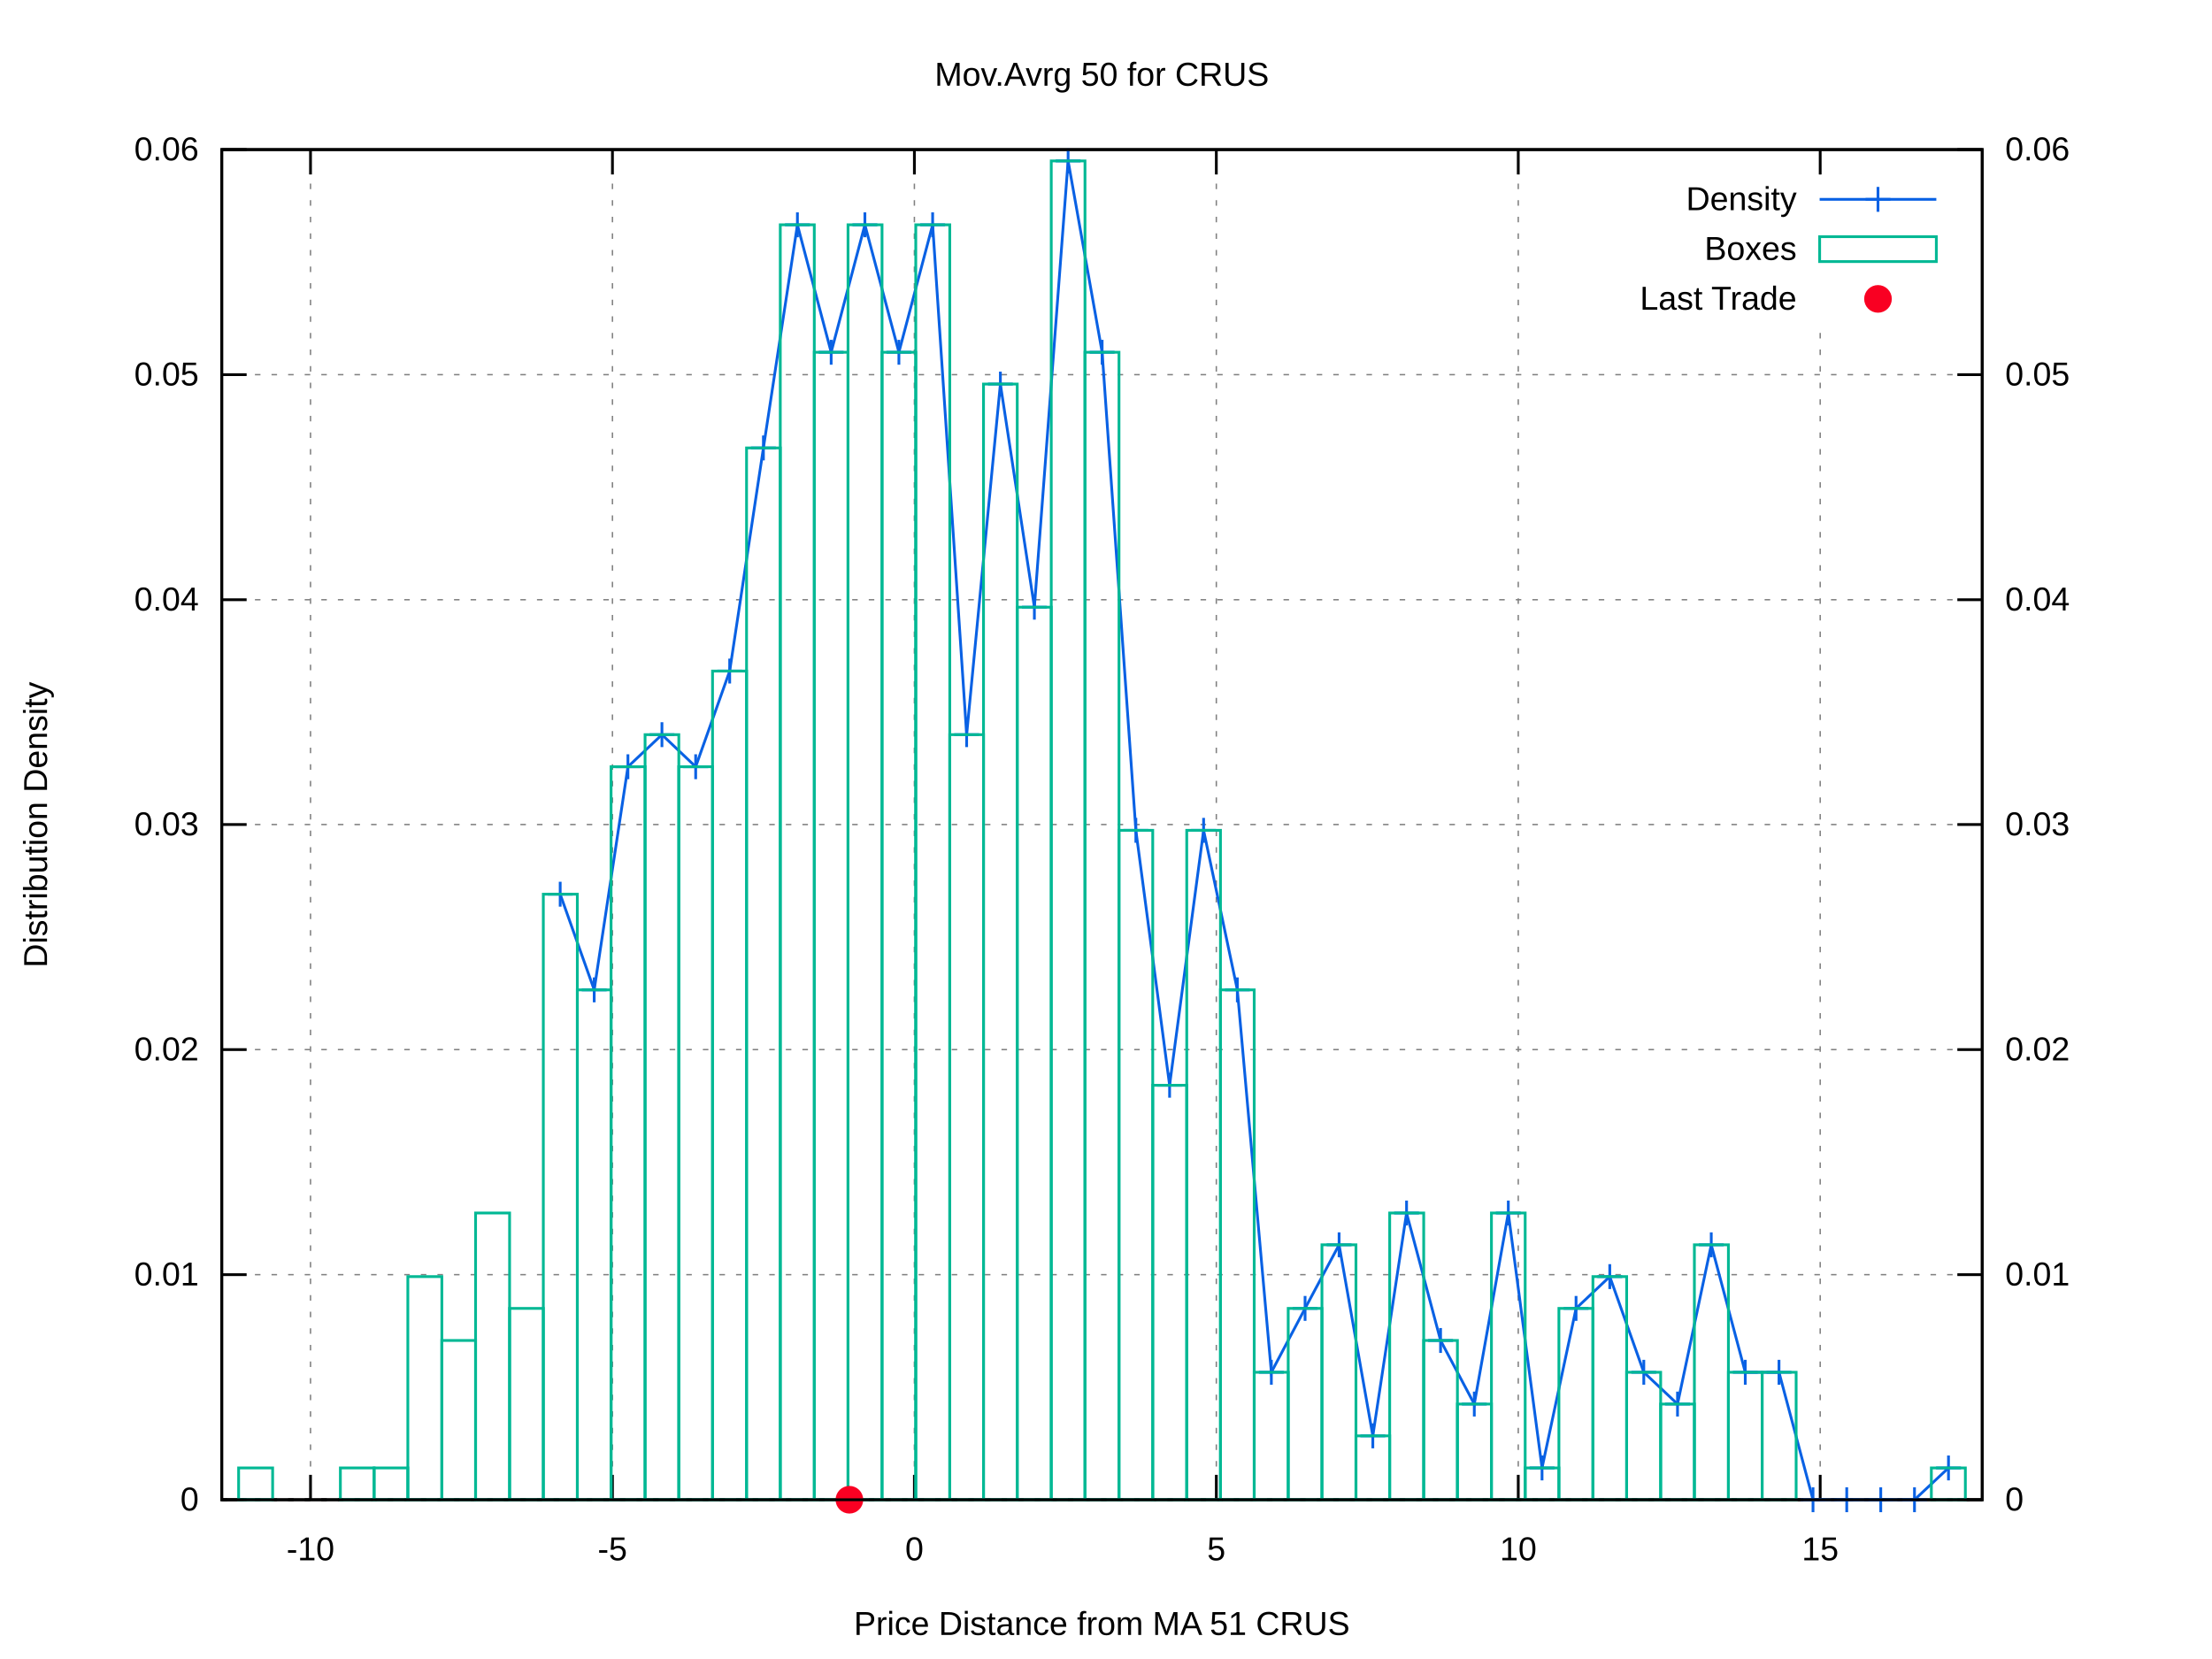
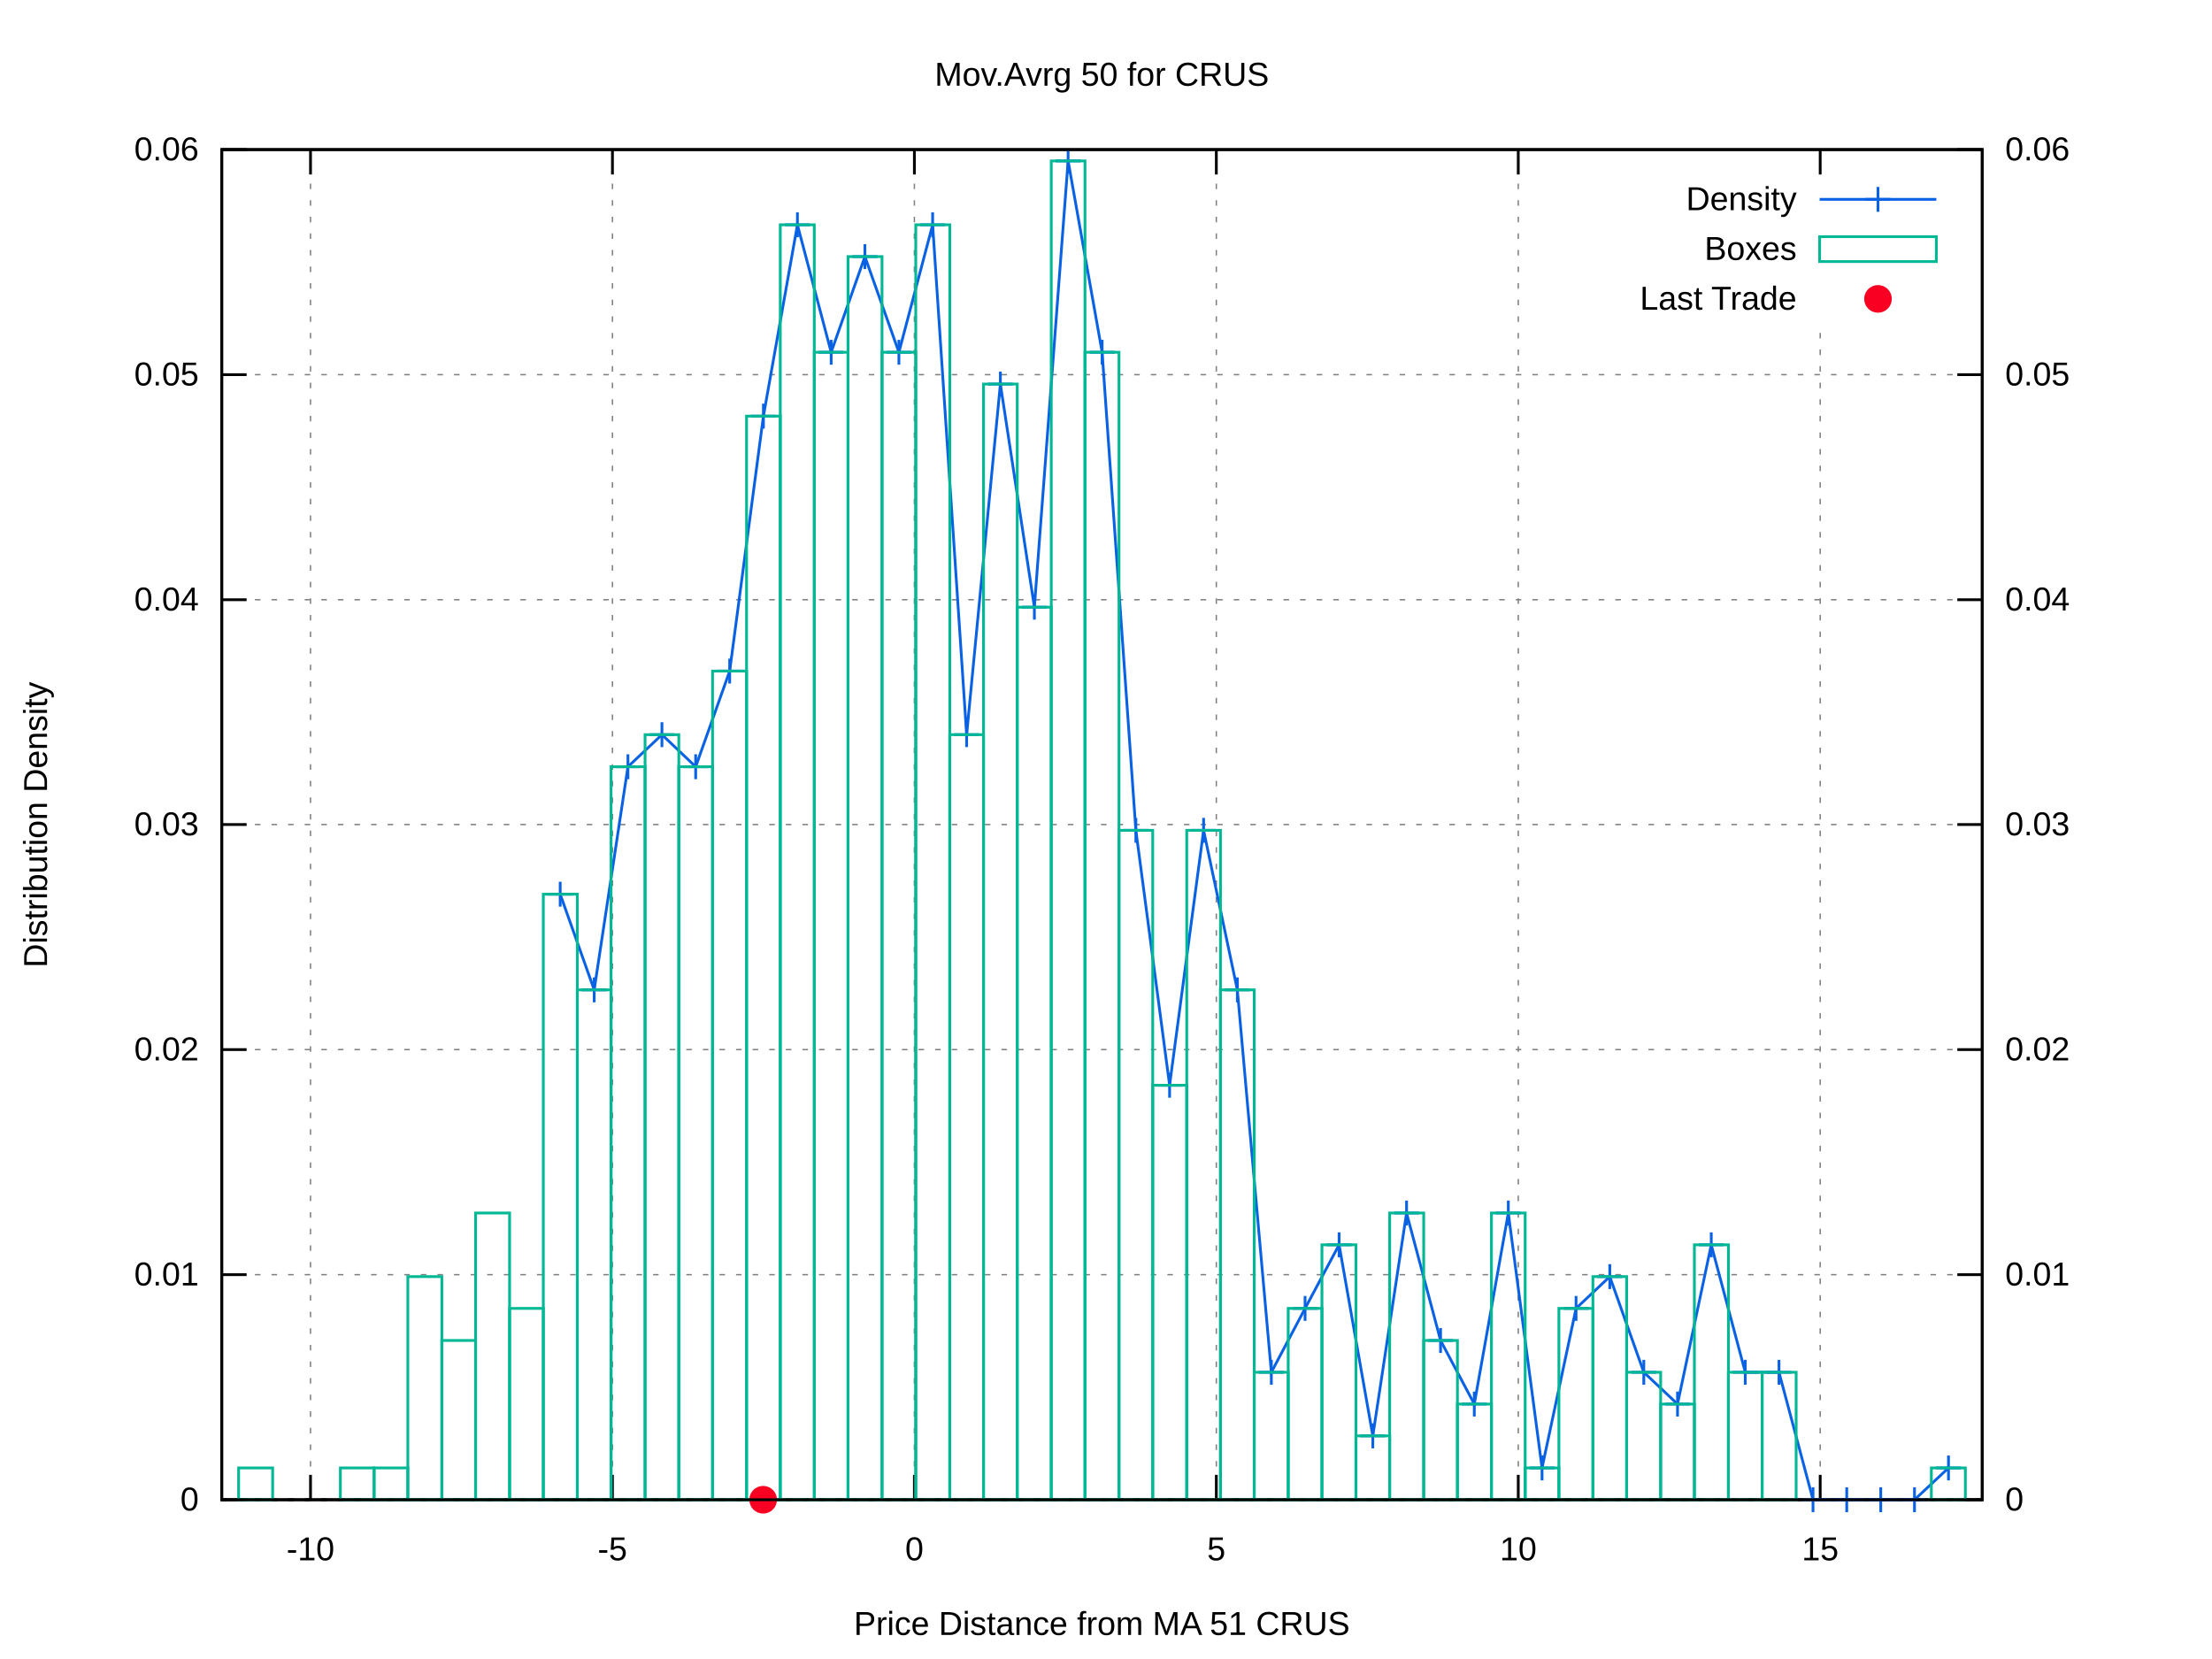
<svg xmlns="http://www.w3.org/2000/svg" xmlns:xlink="http://www.w3.org/1999/xlink" viewBox="0 0 800 600">
  <g id="gnuplot_canvas">
    <rect x="0" y="0" width="800" height="600" fill="#ffffff" />
    <defs>
      <circle id="gpDot" r="0.5" stroke-width="0.5" />
      <path id="gpPt0" stroke-width="0.222" stroke="currentColor" d="M-1,0 h2 M0,-1 v2" />
      <path id="gpPt1" stroke-width="0.222" stroke="currentColor" d="M-1,-1 L1,1 M1,-1 L-1,1" />
      <path id="gpPt2" stroke-width="0.222" stroke="currentColor" d="M-1,0 L1,0 M0,-1 L0,1 M-1,-1 L1,1 M-1,1 L1,-1" />
      <rect id="gpPt3" stroke-width="0.222" stroke="currentColor" x="-1" y="-1" width="2" height="2" />
      <rect id="gpPt4" stroke-width="0.222" stroke="currentColor" fill="currentColor" x="-1" y="-1" width="2" height="2" />
      <circle id="gpPt5" stroke-width="0.222" stroke="currentColor" cx="0" cy="0" r="1" />
      <use xlink:href="#gpPt5" id="gpPt6" fill="currentColor" stroke="none" />
      <path id="gpPt7" stroke-width="0.222" stroke="currentColor" d="M0,-1.33 L-1.33,0.67 L1.33,0.67 z" />
      <use xlink:href="#gpPt7" id="gpPt8" fill="currentColor" stroke="none" />
      <use xlink:href="#gpPt7" id="gpPt9" stroke="currentColor" transform="rotate(180)" />
      <use xlink:href="#gpPt9" id="gpPt10" fill="currentColor" stroke="none" />
      <use xlink:href="#gpPt3" id="gpPt11" stroke="currentColor" transform="rotate(45)" />
      <use xlink:href="#gpPt11" id="gpPt12" fill="currentColor" stroke="none" />
      <path id="gpPt13" stroke-width="0.222" stroke="currentColor" d="M0,1.330 L1.265,0.411 L0.782,-1.067 L-0.782,-1.076 L-1.265,0.411 z" />
      <use xlink:href="#gpPt13" id="gpPt14" fill="currentColor" stroke="none" />
      <filter id="textbox" filterUnits="objectBoundingBox" x="0" y="0" height="1" width="1">
        <feFlood flood-color="#FFFFFF" flood-opacity="1" result="bgnd" />
        <feComposite in="SourceGraphic" in2="bgnd" operator="atop" />
      </filter>
      <filter id="greybox" filterUnits="objectBoundingBox" x="0" y="0" height="1" width="1">
        <feFlood flood-color="lightgrey" flood-opacity="1" result="grey" />
        <feComposite in="SourceGraphic" in2="grey" operator="atop" />
      </filter>
    </defs>
    <g fill="none" color="#FFFFFF" stroke="black" stroke-width="1.00" stroke-linecap="butt" stroke-linejoin="miter">
</g>
    <g fill="none" color="black" stroke="currentColor" stroke-width="1.00" stroke-linecap="butt" stroke-linejoin="miter">
</g>
    <g fill="none" color="black" stroke="black" stroke-width="0.50" stroke-linecap="butt" stroke-linejoin="miter">
</g>
    <g fill="none" color="gray" stroke="currentColor" stroke-width="0.50" stroke-linecap="butt" stroke-linejoin="miter">
      <path stroke="gray" stroke-dasharray="2,4" class="gridline" d="M80.2,542.4 L716.9,542.4  " />
    </g>
    <g fill="none" color="gray" stroke="gray" stroke-width="1.00" stroke-linecap="butt" stroke-linejoin="miter">
</g>
    <g fill="none" color="black" stroke="currentColor" stroke-width="1.00" stroke-linecap="butt" stroke-linejoin="miter">
      <path stroke="black" d="M80.2,542.4 L89.2,542.4  " />
      <g transform="translate(71.9,546.3)" stroke="none" fill="black" font-family="arial" font-size="12.00" text-anchor="end">
        <text>
          <tspan font-family="arial"> 0</tspan>
        </text>
      </g>
    </g>
    <g fill="none" color="black" stroke="currentColor" stroke-width="1.00" stroke-linecap="butt" stroke-linejoin="miter">
</g>
    <g fill="none" color="black" stroke="black" stroke-width="0.50" stroke-linecap="butt" stroke-linejoin="miter">
</g>
    <g fill="none" color="gray" stroke="currentColor" stroke-width="0.50" stroke-linecap="butt" stroke-linejoin="miter">
      <path stroke="gray" stroke-dasharray="2,4" class="gridline" d="M80.2,461.0 L716.9,461.0  " />
    </g>
    <g fill="none" color="gray" stroke="gray" stroke-width="1.00" stroke-linecap="butt" stroke-linejoin="miter">
</g>
    <g fill="none" color="black" stroke="currentColor" stroke-width="1.00" stroke-linecap="butt" stroke-linejoin="miter">
      <path stroke="black" d="M80.2,461.0 L89.2,461.0  " />
      <g transform="translate(71.9,464.9)" stroke="none" fill="black" font-family="arial" font-size="12.00" text-anchor="end">
        <text>
          <tspan font-family="arial"> 0.01</tspan>
        </text>
      </g>
    </g>
    <g fill="none" color="black" stroke="currentColor" stroke-width="1.00" stroke-linecap="butt" stroke-linejoin="miter">
</g>
    <g fill="none" color="black" stroke="black" stroke-width="0.50" stroke-linecap="butt" stroke-linejoin="miter">
</g>
    <g fill="none" color="gray" stroke="currentColor" stroke-width="0.50" stroke-linecap="butt" stroke-linejoin="miter">
      <path stroke="gray" stroke-dasharray="2,4" class="gridline" d="M80.2,379.6 L716.9,379.6  " />
    </g>
    <g fill="none" color="gray" stroke="gray" stroke-width="1.00" stroke-linecap="butt" stroke-linejoin="miter">
</g>
    <g fill="none" color="black" stroke="currentColor" stroke-width="1.00" stroke-linecap="butt" stroke-linejoin="miter">
      <path stroke="black" d="M80.2,379.6 L89.2,379.6  " />
      <g transform="translate(71.9,383.5)" stroke="none" fill="black" font-family="arial" font-size="12.00" text-anchor="end">
        <text>
          <tspan font-family="arial"> 0.02</tspan>
        </text>
      </g>
    </g>
    <g fill="none" color="black" stroke="currentColor" stroke-width="1.00" stroke-linecap="butt" stroke-linejoin="miter">
</g>
    <g fill="none" color="black" stroke="black" stroke-width="0.50" stroke-linecap="butt" stroke-linejoin="miter">
</g>
    <g fill="none" color="gray" stroke="currentColor" stroke-width="0.50" stroke-linecap="butt" stroke-linejoin="miter">
      <path stroke="gray" stroke-dasharray="2,4" class="gridline" d="M80.2,298.2 L716.9,298.2  " />
    </g>
    <g fill="none" color="gray" stroke="gray" stroke-width="1.00" stroke-linecap="butt" stroke-linejoin="miter">
</g>
    <g fill="none" color="black" stroke="currentColor" stroke-width="1.00" stroke-linecap="butt" stroke-linejoin="miter">
      <path stroke="black" d="M80.2,298.2 L89.2,298.2  " />
      <g transform="translate(71.9,302.1)" stroke="none" fill="black" font-family="arial" font-size="12.00" text-anchor="end">
        <text>
          <tspan font-family="arial"> 0.03</tspan>
        </text>
      </g>
    </g>
    <g fill="none" color="black" stroke="currentColor" stroke-width="1.00" stroke-linecap="butt" stroke-linejoin="miter">
</g>
    <g fill="none" color="black" stroke="black" stroke-width="0.50" stroke-linecap="butt" stroke-linejoin="miter">
</g>
    <g fill="none" color="gray" stroke="currentColor" stroke-width="0.50" stroke-linecap="butt" stroke-linejoin="miter">
      <path stroke="gray" stroke-dasharray="2,4" class="gridline" d="M80.2,216.9 L716.9,216.9  " />
    </g>
    <g fill="none" color="gray" stroke="gray" stroke-width="1.00" stroke-linecap="butt" stroke-linejoin="miter">
</g>
    <g fill="none" color="black" stroke="currentColor" stroke-width="1.00" stroke-linecap="butt" stroke-linejoin="miter">
      <path stroke="black" d="M80.2,216.9 L89.2,216.9  " />
      <g transform="translate(71.9,220.8)" stroke="none" fill="black" font-family="arial" font-size="12.00" text-anchor="end">
        <text>
          <tspan font-family="arial"> 0.04</tspan>
        </text>
      </g>
    </g>
    <g fill="none" color="black" stroke="currentColor" stroke-width="1.00" stroke-linecap="butt" stroke-linejoin="miter">
</g>
    <g fill="none" color="black" stroke="black" stroke-width="0.50" stroke-linecap="butt" stroke-linejoin="miter">
</g>
    <g fill="none" color="gray" stroke="currentColor" stroke-width="0.50" stroke-linecap="butt" stroke-linejoin="miter">
      <path stroke="gray" stroke-dasharray="2,4" class="gridline" d="M80.2,135.5 L716.9,135.5  " />
    </g>
    <g fill="none" color="gray" stroke="gray" stroke-width="1.00" stroke-linecap="butt" stroke-linejoin="miter">
</g>
    <g fill="none" color="black" stroke="currentColor" stroke-width="1.00" stroke-linecap="butt" stroke-linejoin="miter">
      <path stroke="black" d="M80.2,135.5 L89.2,135.5  " />
      <g transform="translate(71.9,139.4)" stroke="none" fill="black" font-family="arial" font-size="12.00" text-anchor="end">
        <text>
          <tspan font-family="arial"> 0.05</tspan>
        </text>
      </g>
    </g>
    <g fill="none" color="black" stroke="currentColor" stroke-width="1.00" stroke-linecap="butt" stroke-linejoin="miter">
</g>
    <g fill="none" color="black" stroke="black" stroke-width="0.50" stroke-linecap="butt" stroke-linejoin="miter">
</g>
    <g fill="none" color="gray" stroke="currentColor" stroke-width="0.50" stroke-linecap="butt" stroke-linejoin="miter">
      <path stroke="gray" stroke-dasharray="2,4" class="gridline" d="M80.2,54.1 L716.9,54.1  " />
    </g>
    <g fill="none" color="gray" stroke="gray" stroke-width="1.00" stroke-linecap="butt" stroke-linejoin="miter">
</g>
    <g fill="none" color="black" stroke="currentColor" stroke-width="1.00" stroke-linecap="butt" stroke-linejoin="miter">
      <path stroke="black" d="M80.2,54.1 L89.2,54.1  " />
      <g transform="translate(71.9,58.0)" stroke="none" fill="black" font-family="arial" font-size="12.00" text-anchor="end">
        <text>
          <tspan font-family="arial"> 0.06</tspan>
        </text>
      </g>
    </g>
    <g fill="none" color="black" stroke="currentColor" stroke-width="1.00" stroke-linecap="butt" stroke-linejoin="miter">
</g>
    <g fill="none" color="black" stroke="black" stroke-width="0.50" stroke-linecap="butt" stroke-linejoin="miter">
</g>
    <g fill="none" color="gray" stroke="currentColor" stroke-width="0.50" stroke-linecap="butt" stroke-linejoin="miter">
      <path stroke="gray" stroke-dasharray="2,4" class="gridline" d="M112.3,542.4 L112.3,54.1  " />
    </g>
    <g fill="none" color="gray" stroke="gray" stroke-width="1.00" stroke-linecap="butt" stroke-linejoin="miter">
</g>
    <g fill="none" color="black" stroke="currentColor" stroke-width="1.00" stroke-linecap="butt" stroke-linejoin="miter">
      <path stroke="black" d="M112.3,542.4 L112.3,533.4 M112.3,54.1 L112.3,63.1  " />
      <g transform="translate(112.3,564.3)" stroke="none" fill="black" font-family="arial" font-size="12.00" text-anchor="middle">
        <text>
          <tspan font-family="arial">-10</tspan>
        </text>
      </g>
    </g>
    <g fill="none" color="black" stroke="currentColor" stroke-width="1.00" stroke-linecap="butt" stroke-linejoin="miter">
</g>
    <g fill="none" color="black" stroke="black" stroke-width="0.50" stroke-linecap="butt" stroke-linejoin="miter">
</g>
    <g fill="none" color="gray" stroke="currentColor" stroke-width="0.50" stroke-linecap="butt" stroke-linejoin="miter">
      <path stroke="gray" stroke-dasharray="2,4" class="gridline" d="M221.5,542.4 L221.5,54.1  " />
    </g>
    <g fill="none" color="gray" stroke="gray" stroke-width="1.00" stroke-linecap="butt" stroke-linejoin="miter">
</g>
    <g fill="none" color="black" stroke="currentColor" stroke-width="1.00" stroke-linecap="butt" stroke-linejoin="miter">
      <path stroke="black" d="M221.5,542.4 L221.5,533.4 M221.5,54.1 L221.5,63.1  " />
      <g transform="translate(221.5,564.3)" stroke="none" fill="black" font-family="arial" font-size="12.00" text-anchor="middle">
        <text>
          <tspan font-family="arial">-5</tspan>
        </text>
      </g>
    </g>
    <g fill="none" color="black" stroke="currentColor" stroke-width="1.00" stroke-linecap="butt" stroke-linejoin="miter">
</g>
    <g fill="none" color="black" stroke="black" stroke-width="0.50" stroke-linecap="butt" stroke-linejoin="miter">
</g>
    <g fill="none" color="gray" stroke="currentColor" stroke-width="0.50" stroke-linecap="butt" stroke-linejoin="miter">
      <path stroke="gray" stroke-dasharray="2,4" class="gridline" d="M330.7,542.4 L330.7,54.1  " />
    </g>
    <g fill="none" color="gray" stroke="gray" stroke-width="1.00" stroke-linecap="butt" stroke-linejoin="miter">
</g>
    <g fill="none" color="black" stroke="currentColor" stroke-width="1.00" stroke-linecap="butt" stroke-linejoin="miter">
      <path stroke="black" d="M330.7,542.4 L330.7,533.4 M330.7,54.1 L330.7,63.1  " />
      <g transform="translate(330.7,564.3)" stroke="none" fill="black" font-family="arial" font-size="12.00" text-anchor="middle">
        <text>
          <tspan font-family="arial"> 0</tspan>
        </text>
      </g>
    </g>
    <g fill="none" color="black" stroke="currentColor" stroke-width="1.00" stroke-linecap="butt" stroke-linejoin="miter">
</g>
    <g fill="none" color="black" stroke="black" stroke-width="0.50" stroke-linecap="butt" stroke-linejoin="miter">
</g>
    <g fill="none" color="gray" stroke="currentColor" stroke-width="0.50" stroke-linecap="butt" stroke-linejoin="miter">
      <path stroke="gray" stroke-dasharray="2,4" class="gridline" d="M439.9,542.4 L439.9,54.1  " />
    </g>
    <g fill="none" color="gray" stroke="gray" stroke-width="1.00" stroke-linecap="butt" stroke-linejoin="miter">
</g>
    <g fill="none" color="black" stroke="currentColor" stroke-width="1.00" stroke-linecap="butt" stroke-linejoin="miter">
      <path stroke="black" d="M439.9,542.4 L439.9,533.4 M439.9,54.1 L439.9,63.1  " />
      <g transform="translate(439.9,564.3)" stroke="none" fill="black" font-family="arial" font-size="12.00" text-anchor="middle">
        <text>
          <tspan font-family="arial"> 5</tspan>
        </text>
      </g>
    </g>
    <g fill="none" color="black" stroke="currentColor" stroke-width="1.00" stroke-linecap="butt" stroke-linejoin="miter">
</g>
    <g fill="none" color="black" stroke="black" stroke-width="0.50" stroke-linecap="butt" stroke-linejoin="miter">
</g>
    <g fill="none" color="gray" stroke="currentColor" stroke-width="0.50" stroke-linecap="butt" stroke-linejoin="miter">
      <path stroke="gray" stroke-dasharray="2,4" class="gridline" d="M549.1,542.4 L549.1,54.1  " />
    </g>
    <g fill="none" color="gray" stroke="gray" stroke-width="1.00" stroke-linecap="butt" stroke-linejoin="miter">
</g>
    <g fill="none" color="black" stroke="currentColor" stroke-width="1.00" stroke-linecap="butt" stroke-linejoin="miter">
      <path stroke="black" d="M549.1,542.4 L549.1,533.4 M549.1,54.1 L549.1,63.1  " />
      <g transform="translate(549.1,564.3)" stroke="none" fill="black" font-family="arial" font-size="12.00" text-anchor="middle">
        <text>
          <tspan font-family="arial"> 10</tspan>
        </text>
      </g>
    </g>
    <g fill="none" color="black" stroke="currentColor" stroke-width="1.00" stroke-linecap="butt" stroke-linejoin="miter">
</g>
    <g fill="none" color="black" stroke="black" stroke-width="0.50" stroke-linecap="butt" stroke-linejoin="miter">
</g>
    <g fill="none" color="gray" stroke="currentColor" stroke-width="0.50" stroke-linecap="butt" stroke-linejoin="miter">
      <path stroke="gray" stroke-dasharray="2,4" class="gridline" d="M658.3,542.4 L658.3,117.1 M658.3,63.1 L658.3,54.1  " />
    </g>
    <g fill="none" color="gray" stroke="gray" stroke-width="1.00" stroke-linecap="butt" stroke-linejoin="miter">
</g>
    <g fill="none" color="black" stroke="currentColor" stroke-width="1.00" stroke-linecap="butt" stroke-linejoin="miter">
      <path stroke="black" d="M658.3,542.4 L658.3,533.4 M658.3,54.1 L658.3,63.1  " />
      <g transform="translate(658.3,564.3)" stroke="none" fill="black" font-family="arial" font-size="12.00" text-anchor="middle">
        <text>
          <tspan font-family="arial"> 15</tspan>
        </text>
      </g>
    </g>
    <g fill="none" color="black" stroke="currentColor" stroke-width="1.00" stroke-linecap="butt" stroke-linejoin="miter">
      <path stroke="black" d="M716.9,542.4 L707.9,542.4  " />
      <g transform="translate(725.2,546.3)" stroke="none" fill="black" font-family="arial" font-size="12.00" text-anchor="start">
        <text>
          <tspan font-family="arial"> 0</tspan>
        </text>
      </g>
    </g>
    <g fill="none" color="black" stroke="currentColor" stroke-width="1.00" stroke-linecap="butt" stroke-linejoin="miter">
      <path stroke="black" d="M716.9,461.0 L707.9,461.0  " />
      <g transform="translate(725.2,464.9)" stroke="none" fill="black" font-family="arial" font-size="12.00" text-anchor="start">
        <text>
          <tspan font-family="arial"> 0.01</tspan>
        </text>
      </g>
    </g>
    <g fill="none" color="black" stroke="currentColor" stroke-width="1.00" stroke-linecap="butt" stroke-linejoin="miter">
      <path stroke="black" d="M716.9,379.6 L707.9,379.6  " />
      <g transform="translate(725.2,383.5)" stroke="none" fill="black" font-family="arial" font-size="12.00" text-anchor="start">
        <text>
          <tspan font-family="arial"> 0.02</tspan>
        </text>
      </g>
    </g>
    <g fill="none" color="black" stroke="currentColor" stroke-width="1.00" stroke-linecap="butt" stroke-linejoin="miter">
      <path stroke="black" d="M716.9,298.2 L707.9,298.2  " />
      <g transform="translate(725.2,302.1)" stroke="none" fill="black" font-family="arial" font-size="12.00" text-anchor="start">
        <text>
          <tspan font-family="arial"> 0.03</tspan>
        </text>
      </g>
    </g>
    <g fill="none" color="black" stroke="currentColor" stroke-width="1.00" stroke-linecap="butt" stroke-linejoin="miter">
      <path stroke="black" d="M716.9,216.9 L707.9,216.9  " />
      <g transform="translate(725.2,220.8)" stroke="none" fill="black" font-family="arial" font-size="12.00" text-anchor="start">
        <text>
          <tspan font-family="arial"> 0.04</tspan>
        </text>
      </g>
    </g>
    <g fill="none" color="black" stroke="currentColor" stroke-width="1.00" stroke-linecap="butt" stroke-linejoin="miter">
      <path stroke="black" d="M716.9,135.5 L707.9,135.5  " />
      <g transform="translate(725.2,139.4)" stroke="none" fill="black" font-family="arial" font-size="12.00" text-anchor="start">
        <text>
          <tspan font-family="arial"> 0.05</tspan>
        </text>
      </g>
    </g>
    <g fill="none" color="black" stroke="currentColor" stroke-width="1.00" stroke-linecap="butt" stroke-linejoin="miter">
      <path stroke="black" d="M716.9,54.1 L707.9,54.1  " />
      <g transform="translate(725.2,58.0)" stroke="none" fill="black" font-family="arial" font-size="12.00" text-anchor="start">
        <text>
          <tspan font-family="arial"> 0.06</tspan>
        </text>
      </g>
    </g>
    <g fill="none" color="black" stroke="currentColor" stroke-width="1.00" stroke-linecap="butt" stroke-linejoin="miter">
</g>
    <g fill="none" color="gray" stroke="currentColor" stroke-width="1.00" stroke-linecap="butt" stroke-linejoin="miter">
      <path stroke="black" stroke-dasharray="2,4" d="M80.2,542.4 L716.9,542.4  " />
    </g>
    <g fill="none" color="black" stroke="currentColor" stroke-width="1.00" stroke-linecap="butt" stroke-linejoin="miter">
      <path stroke="black" d="M80.2,54.1 L80.2,542.4 L716.9,542.4 L716.9,54.1 L80.2,54.1 Z  " />
    </g>
    <g fill="none" color="black" stroke="currentColor" stroke-width="1.00" stroke-linecap="butt" stroke-linejoin="miter">
      <g transform="translate(17.0,298.3) rotate(270)" stroke="none" fill="black" font-family="arial" font-size="12.00" text-anchor="middle">
        <text>
          <tspan font-family="arial">Distribution Density</tspan>
        </text>
      </g>
    </g>
    <g fill="none" color="black" stroke="currentColor" stroke-width="1.00" stroke-linecap="butt" stroke-linejoin="miter">
      <g transform="translate(398.5,591.3)" stroke="none" fill="black" font-family="arial" font-size="12.00" text-anchor="middle">
        <text>
          <tspan font-family="arial">Price Distance from MA 51 CRUS</tspan>
        </text>
      </g>
    </g>
    <g fill="none" color="black" stroke="currentColor" stroke-width="1.00" stroke-linecap="butt" stroke-linejoin="miter">
      <g transform="translate(398.5,31.0)" stroke="none" fill="black" font-family="arial" font-size="12.00" text-anchor="middle">
        <text>
          <tspan font-family="arial">Mov.Avrg 50 for CRUS </tspan>
        </text>
      </g>
    </g>
    <g id="gnuplot_plot_1">
      <g fill="none" color="black" stroke="currentColor" stroke-width="1.00" stroke-linecap="butt" stroke-linejoin="miter">
        <g transform="translate(649.8,76.0)" stroke="none" fill="black" font-family="arial" font-size="12.00" text-anchor="end">
          <text>
            <tspan font-family="arial">Density</tspan>
          </text>
        </g>
      </g>
      <g fill="none" color="black" stroke="currentColor" stroke-width="1.00" stroke-linecap="butt" stroke-linejoin="miter">
-         <path stroke="rgb(  9,  97, 228)" d="M658.1,72.1 L700.3,72.1 M202.6,323.4 L214.9,358.0 L227.1,277.3 L239.4,265.7 L251.6,277.3 L263.9,242.7   L276.1,162.0 L288.4,81.3 L300.6,127.4 L312.8,81.3 L325.1,127.4 L337.3,81.3 L349.6,265.7 L361.8,138.9   L374.1,219.6 L386.3,58.2 L398.6,127.4 L410.8,300.3 L423.0,392.5 L435.3,300.3 L447.5,358.0 L459.8,496.3   L472.0,473.2 L484.3,450.2 L496.5,519.3 L508.7,438.7 L521.0,484.8 L533.2,507.8 L545.5,438.7 L557.7,530.9   L570.0,473.2 L582.2,461.7 L594.5,496.3 L606.7,507.8 L618.9,450.2 L631.2,496.3 L643.4,496.3 L655.7,542.4   L667.9,542.4 L680.2,542.4 L692.4,542.4 L704.7,530.9  " />
+         <path stroke="rgb(  9,  97, 228)" d="M658.1,72.1 L700.3,72.1 M202.6,323.4 L214.9,358.0 L227.1,277.3 L239.4,265.7 L251.6,277.3 L263.9,242.7   L276.1,150.5 L288.4,81.3 L300.6,127.4 L312.8,92.8 L325.1,127.4 L337.3,81.3 L349.6,265.7 L361.8,138.9   L374.1,219.6 L386.3,58.2 L398.6,127.4 L410.8,300.3 L423.0,392.5 L435.3,300.3 L447.5,358.0 L459.8,496.3   L472.0,473.2 L484.3,450.2 L496.5,519.3 L508.7,438.7 L521.0,484.8 L533.2,507.8 L545.5,438.7 L557.7,530.9   L570.0,473.2 L582.2,461.7 L594.5,496.3 L606.7,507.8 L618.9,450.2 L631.2,496.3 L643.4,496.3 L655.7,542.4   L667.9,542.4 L680.2,542.4 L692.4,542.4 L704.7,530.9  " />
        <use xlink:href="#gpPt0" transform="translate(202.6,323.4) scale(4.50)" color="rgb(  9,  97, 228)" />
        <use xlink:href="#gpPt0" transform="translate(214.9,358.0) scale(4.50)" color="rgb(  9,  97, 228)" />
        <use xlink:href="#gpPt0" transform="translate(227.1,277.3) scale(4.50)" color="rgb(  9,  97, 228)" />
        <use xlink:href="#gpPt0" transform="translate(239.4,265.7) scale(4.50)" color="rgb(  9,  97, 228)" />
        <use xlink:href="#gpPt0" transform="translate(251.6,277.3) scale(4.50)" color="rgb(  9,  97, 228)" />
        <use xlink:href="#gpPt0" transform="translate(263.9,242.7) scale(4.50)" color="rgb(  9,  97, 228)" />
-         <use xlink:href="#gpPt0" transform="translate(276.1,162.0) scale(4.50)" color="rgb(  9,  97, 228)" />
+         <use xlink:href="#gpPt0" transform="translate(276.1,150.5) scale(4.50)" color="rgb(  9,  97, 228)" />
        <use xlink:href="#gpPt0" transform="translate(288.4,81.3) scale(4.50)" color="rgb(  9,  97, 228)" />
        <use xlink:href="#gpPt0" transform="translate(300.6,127.4) scale(4.50)" color="rgb(  9,  97, 228)" />
-         <use xlink:href="#gpPt0" transform="translate(312.8,81.3) scale(4.50)" color="rgb(  9,  97, 228)" />
+         <use xlink:href="#gpPt0" transform="translate(312.8,92.8) scale(4.50)" color="rgb(  9,  97, 228)" />
        <use xlink:href="#gpPt0" transform="translate(325.1,127.4) scale(4.50)" color="rgb(  9,  97, 228)" />
        <use xlink:href="#gpPt0" transform="translate(337.3,81.3) scale(4.50)" color="rgb(  9,  97, 228)" />
        <use xlink:href="#gpPt0" transform="translate(349.6,265.7) scale(4.50)" color="rgb(  9,  97, 228)" />
        <use xlink:href="#gpPt0" transform="translate(361.8,138.9) scale(4.50)" color="rgb(  9,  97, 228)" />
        <use xlink:href="#gpPt0" transform="translate(374.1,219.6) scale(4.50)" color="rgb(  9,  97, 228)" />
        <use xlink:href="#gpPt0" transform="translate(386.3,58.2) scale(4.50)" color="rgb(  9,  97, 228)" />
        <use xlink:href="#gpPt0" transform="translate(398.6,127.4) scale(4.50)" color="rgb(  9,  97, 228)" />
        <use xlink:href="#gpPt0" transform="translate(410.8,300.3) scale(4.50)" color="rgb(  9,  97, 228)" />
        <use xlink:href="#gpPt0" transform="translate(423.0,392.5) scale(4.50)" color="rgb(  9,  97, 228)" />
        <use xlink:href="#gpPt0" transform="translate(435.3,300.3) scale(4.50)" color="rgb(  9,  97, 228)" />
        <use xlink:href="#gpPt0" transform="translate(447.5,358.0) scale(4.50)" color="rgb(  9,  97, 228)" />
        <use xlink:href="#gpPt0" transform="translate(459.8,496.3) scale(4.50)" color="rgb(  9,  97, 228)" />
        <use xlink:href="#gpPt0" transform="translate(472.0,473.2) scale(4.50)" color="rgb(  9,  97, 228)" />
        <use xlink:href="#gpPt0" transform="translate(484.3,450.2) scale(4.50)" color="rgb(  9,  97, 228)" />
        <use xlink:href="#gpPt0" transform="translate(496.5,519.3) scale(4.50)" color="rgb(  9,  97, 228)" />
        <use xlink:href="#gpPt0" transform="translate(508.7,438.7) scale(4.50)" color="rgb(  9,  97, 228)" />
        <use xlink:href="#gpPt0" transform="translate(521.0,484.8) scale(4.50)" color="rgb(  9,  97, 228)" />
        <use xlink:href="#gpPt0" transform="translate(533.2,507.8) scale(4.50)" color="rgb(  9,  97, 228)" />
        <use xlink:href="#gpPt0" transform="translate(545.5,438.7) scale(4.50)" color="rgb(  9,  97, 228)" />
        <use xlink:href="#gpPt0" transform="translate(557.7,530.9) scale(4.50)" color="rgb(  9,  97, 228)" />
        <use xlink:href="#gpPt0" transform="translate(570.0,473.2) scale(4.50)" color="rgb(  9,  97, 228)" />
        <use xlink:href="#gpPt0" transform="translate(582.2,461.7) scale(4.50)" color="rgb(  9,  97, 228)" />
        <use xlink:href="#gpPt0" transform="translate(594.5,496.3) scale(4.50)" color="rgb(  9,  97, 228)" />
        <use xlink:href="#gpPt0" transform="translate(606.7,507.8) scale(4.50)" color="rgb(  9,  97, 228)" />
        <use xlink:href="#gpPt0" transform="translate(618.9,450.2) scale(4.50)" color="rgb(  9,  97, 228)" />
        <use xlink:href="#gpPt0" transform="translate(631.2,496.3) scale(4.50)" color="rgb(  9,  97, 228)" />
        <use xlink:href="#gpPt0" transform="translate(643.4,496.3) scale(4.50)" color="rgb(  9,  97, 228)" />
        <use xlink:href="#gpPt0" transform="translate(655.7,542.4) scale(4.50)" color="rgb(  9,  97, 228)" />
        <use xlink:href="#gpPt0" transform="translate(667.9,542.4) scale(4.50)" color="rgb(  9,  97, 228)" />
        <use xlink:href="#gpPt0" transform="translate(680.2,542.4) scale(4.50)" color="rgb(  9,  97, 228)" />
        <use xlink:href="#gpPt0" transform="translate(692.4,542.4) scale(4.50)" color="rgb(  9,  97, 228)" />
        <use xlink:href="#gpPt0" transform="translate(704.7,530.9) scale(4.50)" color="rgb(  9,  97, 228)" />
        <use xlink:href="#gpPt0" transform="translate(679.2,72.1) scale(4.50)" color="rgb(  9,  97, 228)" />
      </g>
    </g>
    <g id="gnuplot_plot_2">
      <g fill="none" color="black" stroke="currentColor" stroke-width="1.00" stroke-linecap="butt" stroke-linejoin="miter">
        <g transform="translate(649.8,94.0)" stroke="none" fill="black" font-family="arial" font-size="12.00" text-anchor="end">
          <text>
            <tspan font-family="arial">Boxes</tspan>
          </text>
        </g>
      </g>
      <g fill="none" color="black" stroke="currentColor" stroke-width="1.00" stroke-linecap="butt" stroke-linejoin="miter">
        <path stroke="rgb(  0, 184, 148)" d="M658.1,94.6 L700.3,94.6 L700.3,85.6 L658.1,85.6 L658.1,94.6 Z  " />
        <path stroke="rgb(  0, 184, 148)" d="M86.3,542.4 L86.3,530.9 L98.6,530.9 L98.6,542.4 L86.3,542.4 Z  " />
        <path stroke="rgb(  0, 184, 148)" d="M123.1,542.4 L123.1,530.9 L135.3,530.9 L135.3,542.4 L123.1,542.4 Z  " />
        <path stroke="rgb(  0, 184, 148)" d="M135.3,542.4 L135.3,530.9 L147.5,530.9 L147.5,542.4 L135.3,542.4 Z  " />
        <path stroke="rgb(  0, 184, 148)" d="M147.5,542.4 L147.5,461.7 L159.8,461.7 L159.8,542.4 L147.5,542.4 Z  " />
        <path stroke="rgb(  0, 184, 148)" d="M159.8,542.4 L159.8,484.8 L172.0,484.8 L172.0,542.4 L159.8,542.4 Z  " />
        <path stroke="rgb(  0, 184, 148)" d="M172.0,542.4 L172.0,438.7 L184.3,438.7 L184.3,542.4 L172.0,542.4 Z  " />
        <path stroke="rgb(  0, 184, 148)" d="M184.3,542.4 L184.3,473.2 L196.5,473.2 L196.5,542.4 L184.3,542.4 Z  " />
        <path stroke="rgb(  0, 184, 148)" d="M196.5,542.4 L196.5,323.4 L208.8,323.4 L208.8,542.4 L196.5,542.4 Z  " />
        <path stroke="rgb(  0, 184, 148)" d="M208.8,542.4 L208.8,358.0 L221.0,358.0 L221.0,542.4 L208.8,542.4 Z  " />
        <path stroke="rgb(  0, 184, 148)" d="M221.0,542.4 L221.0,277.3 L233.3,277.3 L233.3,542.4 L221.0,542.4 Z  " />
        <path stroke="rgb(  0, 184, 148)" d="M233.3,542.4 L233.3,265.7 L245.5,265.7 L245.5,542.4 L233.3,542.4 Z  " />
        <path stroke="rgb(  0, 184, 148)" d="M245.5,542.4 L245.5,277.3 L257.7,277.3 L257.7,542.4 L245.5,542.4 Z  " />
        <path stroke="rgb(  0, 184, 148)" d="M257.7,542.4 L257.7,242.7 L270.0,242.7 L270.0,542.4 L257.7,542.4 Z  " />
-         <path stroke="rgb(  0, 184, 148)" d="M270.0,542.4 L270.0,162.0 L282.2,162.0 L282.2,542.4 L270.0,542.4 Z  " />
+         <path stroke="rgb(  0, 184, 148)" d="M270.0,542.4 L270.0,150.5 L282.2,150.5 L282.2,542.4 L270.0,542.4 Z  " />
        <path stroke="rgb(  0, 184, 148)" d="M282.2,542.4 L282.2,81.3 L294.5,81.3 L294.5,542.4 L282.2,542.4 Z  " />
        <path stroke="rgb(  0, 184, 148)" d="M294.5,542.4 L294.5,127.4 L306.7,127.4 L306.7,542.4 L294.5,542.4 Z  " />
-         <path stroke="rgb(  0, 184, 148)" d="M306.7,542.4 L306.7,81.3 L319.0,81.3 L319.0,542.4 L306.7,542.4 Z  " />
+         <path stroke="rgb(  0, 184, 148)" d="M306.7,542.4 L306.7,92.8 L319.0,92.8 L319.0,542.4 L306.7,542.4 Z  " />
        <path stroke="rgb(  0, 184, 148)" d="M319.0,542.4 L319.0,127.4 L331.2,127.4 L331.2,542.4 L319.0,542.4 Z  " />
        <path stroke="rgb(  0, 184, 148)" d="M331.2,542.4 L331.2,81.3 L343.5,81.3 L343.5,542.4 L331.2,542.4 Z  " />
        <path stroke="rgb(  0, 184, 148)" d="M343.5,542.4 L343.5,265.7 L355.7,265.7 L355.7,542.4 L343.5,542.4 Z  " />
        <path stroke="rgb(  0, 184, 148)" d="M355.7,542.4 L355.7,138.9 L367.9,138.9 L367.9,542.4 L355.7,542.4 Z  " />
        <path stroke="rgb(  0, 184, 148)" d="M367.9,542.4 L367.9,219.6 L380.2,219.6 L380.2,542.4 L367.9,542.4 Z  " />
        <path stroke="rgb(  0, 184, 148)" d="M380.2,542.4 L380.2,58.2 L392.4,58.2 L392.4,542.4 L380.2,542.4 Z  " />
        <path stroke="rgb(  0, 184, 148)" d="M392.4,542.4 L392.4,127.4 L404.7,127.4 L404.7,542.4 L392.4,542.4 Z  " />
        <path stroke="rgb(  0, 184, 148)" d="M404.7,542.4 L404.7,300.3 L416.9,300.3 L416.9,542.4 L404.7,542.4 Z  " />
        <path stroke="rgb(  0, 184, 148)" d="M416.9,542.4 L416.9,392.5 L429.2,392.5 L429.2,542.4 L416.9,542.4 Z  " />
        <path stroke="rgb(  0, 184, 148)" d="M429.2,542.4 L429.2,300.3 L441.4,300.3 L441.4,542.4 L429.2,542.4 Z  " />
        <path stroke="rgb(  0, 184, 148)" d="M441.4,542.4 L441.4,358.0 L453.6,358.0 L453.6,542.4 L441.4,542.4 Z  " />
        <path stroke="rgb(  0, 184, 148)" d="M453.6,542.4 L453.6,496.3 L465.9,496.3 L465.9,542.4 L453.6,542.4 Z  " />
        <path stroke="rgb(  0, 184, 148)" d="M465.9,542.4 L465.9,473.2 L478.1,473.2 L478.1,542.4 L465.9,542.4 Z  " />
        <path stroke="rgb(  0, 184, 148)" d="M478.1,542.4 L478.1,450.2 L490.4,450.2 L490.4,542.4 L478.1,542.4 Z  " />
        <path stroke="rgb(  0, 184, 148)" d="M490.4,542.4 L490.4,519.3 L502.6,519.3 L502.6,542.4 L490.4,542.4 Z  " />
        <path stroke="rgb(  0, 184, 148)" d="M502.6,542.4 L502.6,438.7 L514.9,438.7 L514.9,542.4 L502.6,542.4 Z  " />
        <path stroke="rgb(  0, 184, 148)" d="M514.9,542.4 L514.9,484.8 L527.1,484.8 L527.1,542.4 L514.9,542.4 Z  " />
        <path stroke="rgb(  0, 184, 148)" d="M527.1,542.4 L527.1,507.8 L539.4,507.8 L539.4,542.4 L527.1,542.4 Z  " />
        <path stroke="rgb(  0, 184, 148)" d="M539.4,542.4 L539.4,438.7 L551.6,438.7 L551.6,542.4 L539.4,542.4 Z  " />
        <path stroke="rgb(  0, 184, 148)" d="M551.6,542.4 L551.6,530.9 L563.8,530.9 L563.8,542.4 L551.6,542.4 Z  " />
        <path stroke="rgb(  0, 184, 148)" d="M563.8,542.4 L563.8,473.2 L576.1,473.2 L576.1,542.4 L563.8,542.4 Z  " />
        <path stroke="rgb(  0, 184, 148)" d="M576.1,542.4 L576.1,461.7 L588.3,461.7 L588.3,542.4 L576.1,542.4 Z  " />
        <path stroke="rgb(  0, 184, 148)" d="M588.3,542.4 L588.3,496.3 L600.6,496.3 L600.6,542.4 L588.3,542.4 Z  " />
        <path stroke="rgb(  0, 184, 148)" d="M600.6,542.4 L600.6,507.8 L612.8,507.8 L612.8,542.4 L600.6,542.4 Z  " />
        <path stroke="rgb(  0, 184, 148)" d="M612.8,542.4 L612.8,450.2 L625.1,450.2 L625.1,542.4 L612.8,542.4 Z  " />
        <path stroke="rgb(  0, 184, 148)" d="M625.1,542.4 L625.1,496.3 L637.3,496.3 L637.3,542.4 L625.1,542.4 Z  " />
        <path stroke="rgb(  0, 184, 148)" d="M637.3,542.4 L637.3,496.3 L649.6,496.3 L649.6,542.4 L637.3,542.4 Z  " />
        <path stroke="rgb(  0, 184, 148)" d="M698.5,542.4 L698.5,530.9 L710.8,530.9 L710.8,542.4 L698.5,542.4 Z  " />
      </g>
    </g>
    <g id="gnuplot_plot_3">
      <g fill="none" color="black" stroke="currentColor" stroke-width="1.00" stroke-linecap="butt" stroke-linejoin="miter">
        <g transform="translate(649.8,112.0)" stroke="none" fill="black" font-family="arial" font-size="12.00" text-anchor="end">
          <text>
            <tspan font-family="arial">Last Trade</tspan>
          </text>
        </g>
      </g>
      <g fill="none" color="black" stroke="currentColor" stroke-width="1.00" stroke-linecap="butt" stroke-linejoin="miter">
-         <use xlink:href="#gpPt6" transform="translate(307.2,542.4) scale(4.50)" color="rgb(249,   0,  34)" />
+         <use xlink:href="#gpPt6" transform="translate(276.0,542.4) scale(4.50)" color="rgb(249,   0,  34)" />
        <use xlink:href="#gpPt6" transform="translate(679.2,108.1) scale(4.50)" color="rgb(249,   0,  34)" />
      </g>
    </g>
    <g fill="none" color="#FFFFFF" stroke="rgb(249,   0,  34)" stroke-width="2.00" stroke-linecap="butt" stroke-linejoin="miter">
</g>
    <g fill="none" color="black" stroke="currentColor" stroke-width="2.00" stroke-linecap="butt" stroke-linejoin="miter">
</g>
    <g fill="none" color="black" stroke="black" stroke-width="1.00" stroke-linecap="butt" stroke-linejoin="miter">
</g>
    <g fill="none" color="black" stroke="currentColor" stroke-width="1.00" stroke-linecap="butt" stroke-linejoin="miter">
      <path stroke="black" d="M80.2,54.1 L80.2,542.4 L716.9,542.4 L716.9,54.1 L80.2,54.1 Z  " />
    </g>
    <g fill="none" color="black" stroke="currentColor" stroke-width="1.00" stroke-linecap="butt" stroke-linejoin="miter">
</g>
  </g>
</svg>
